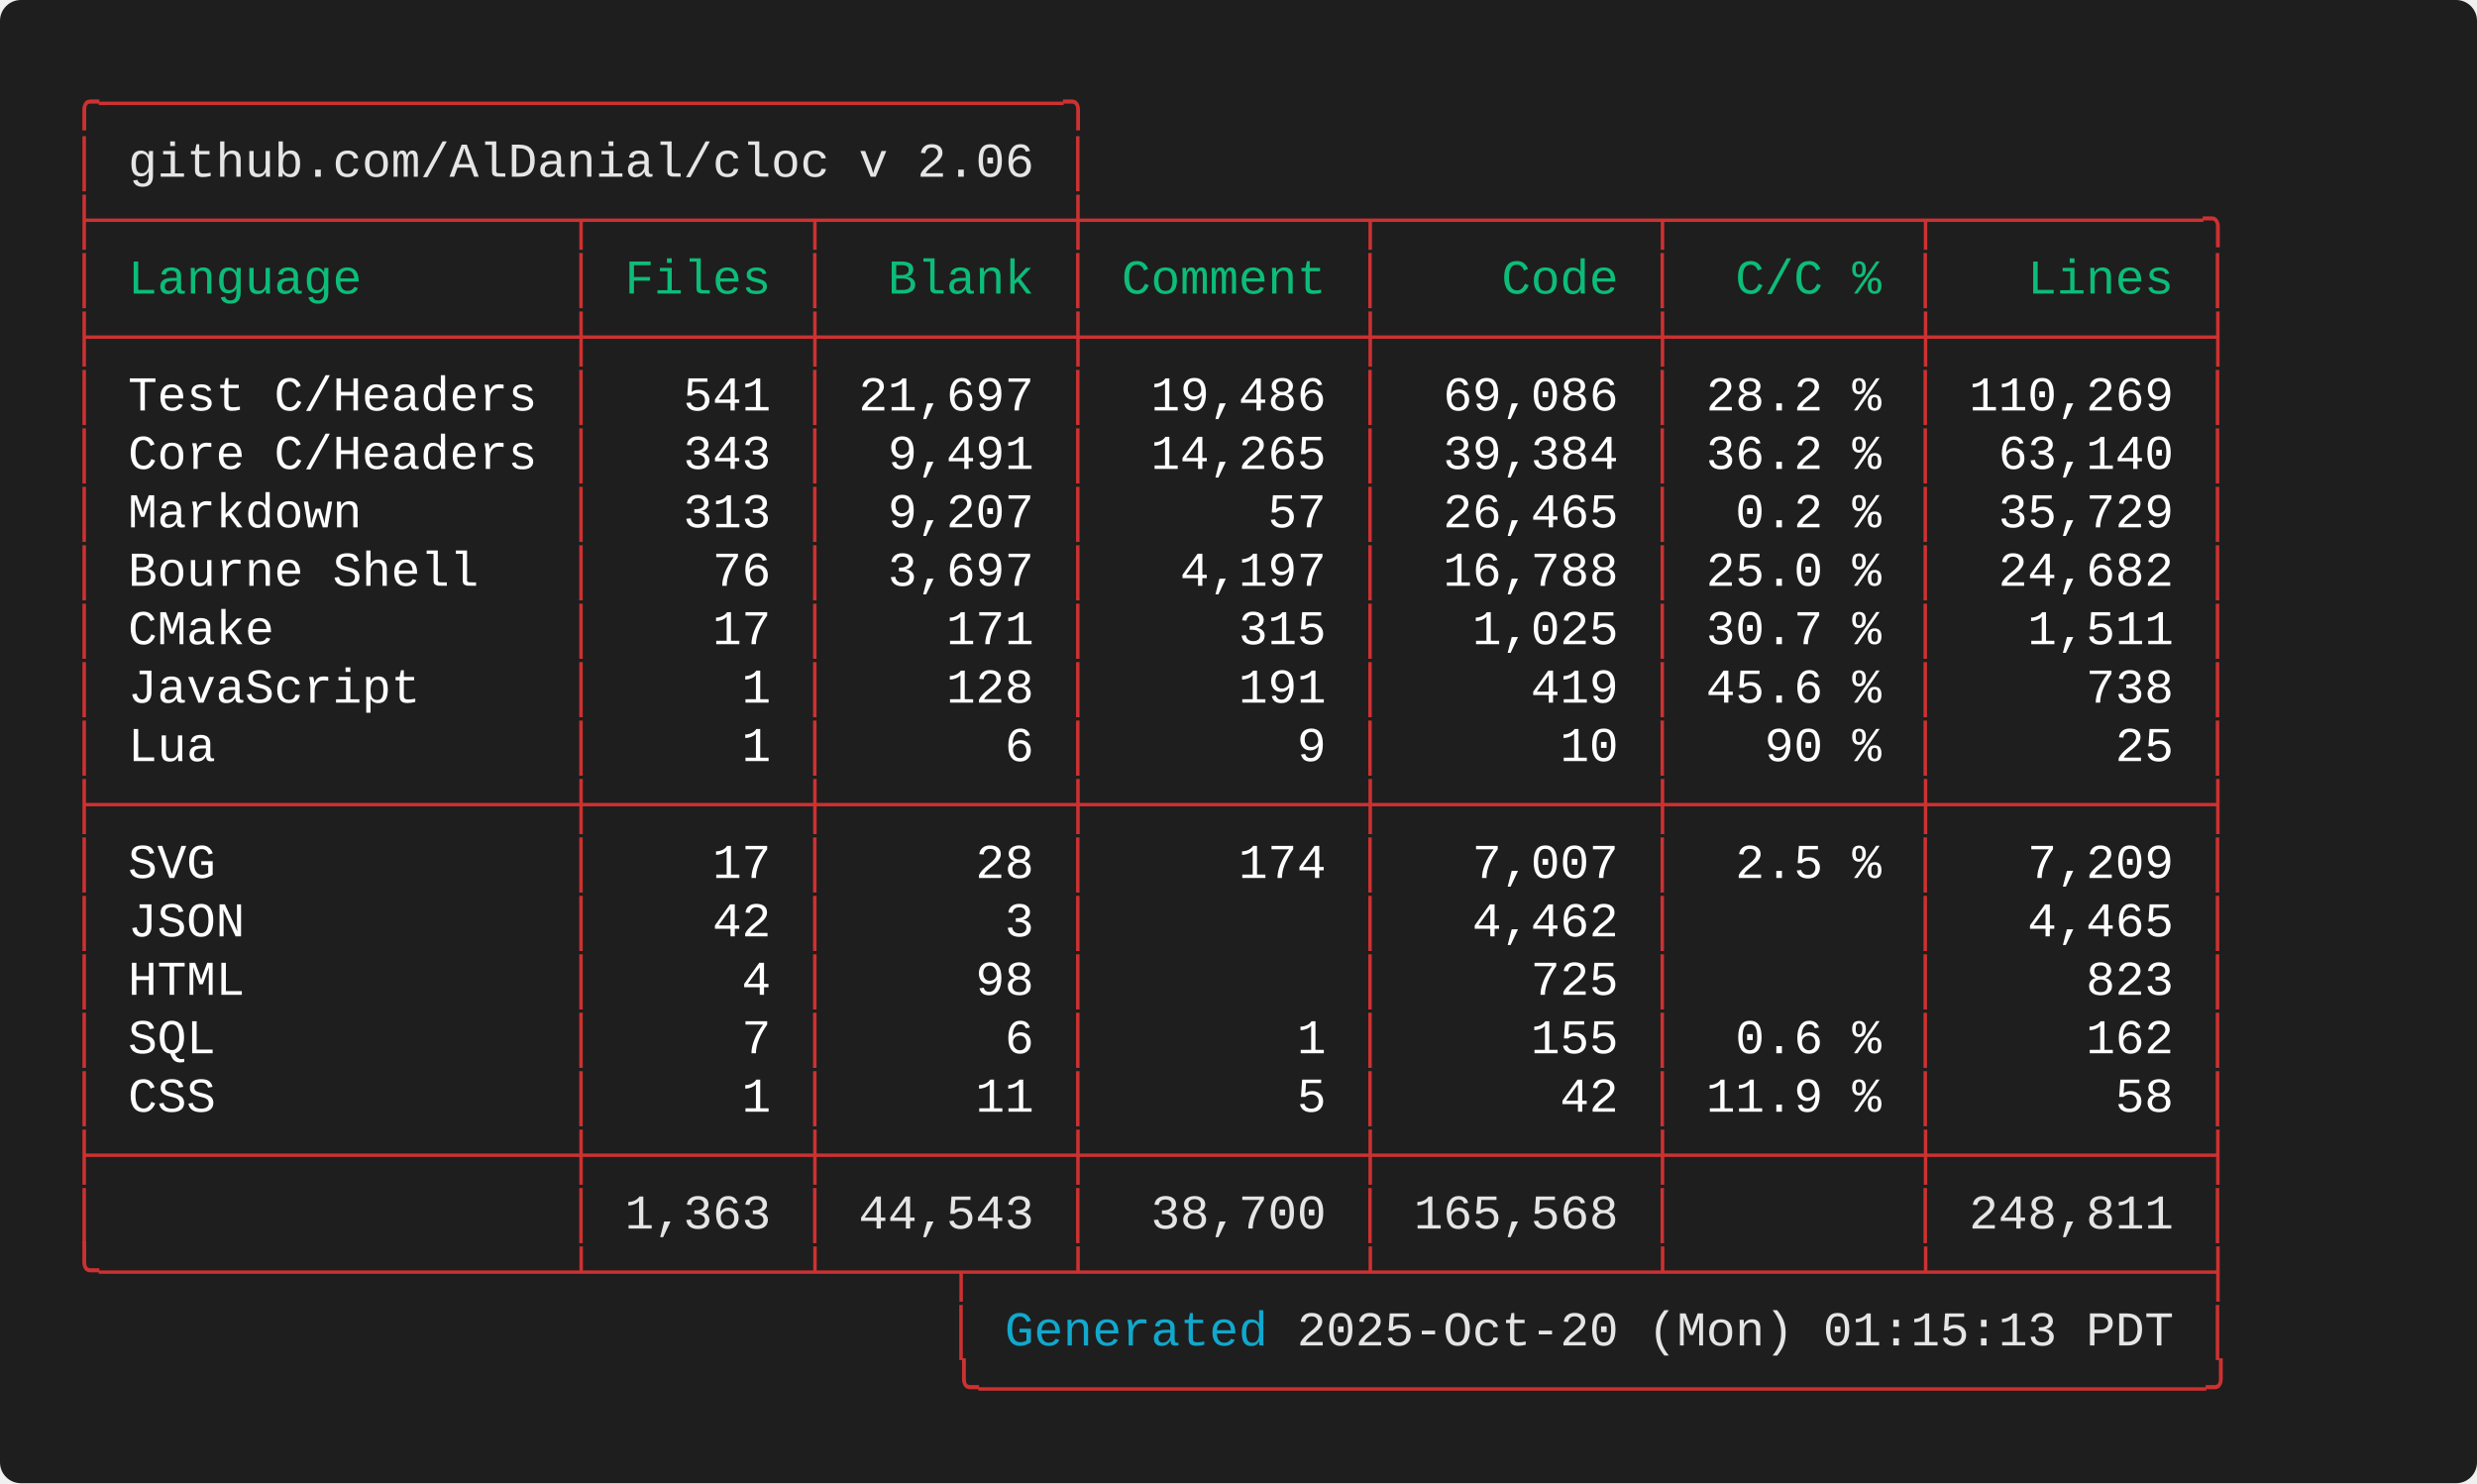
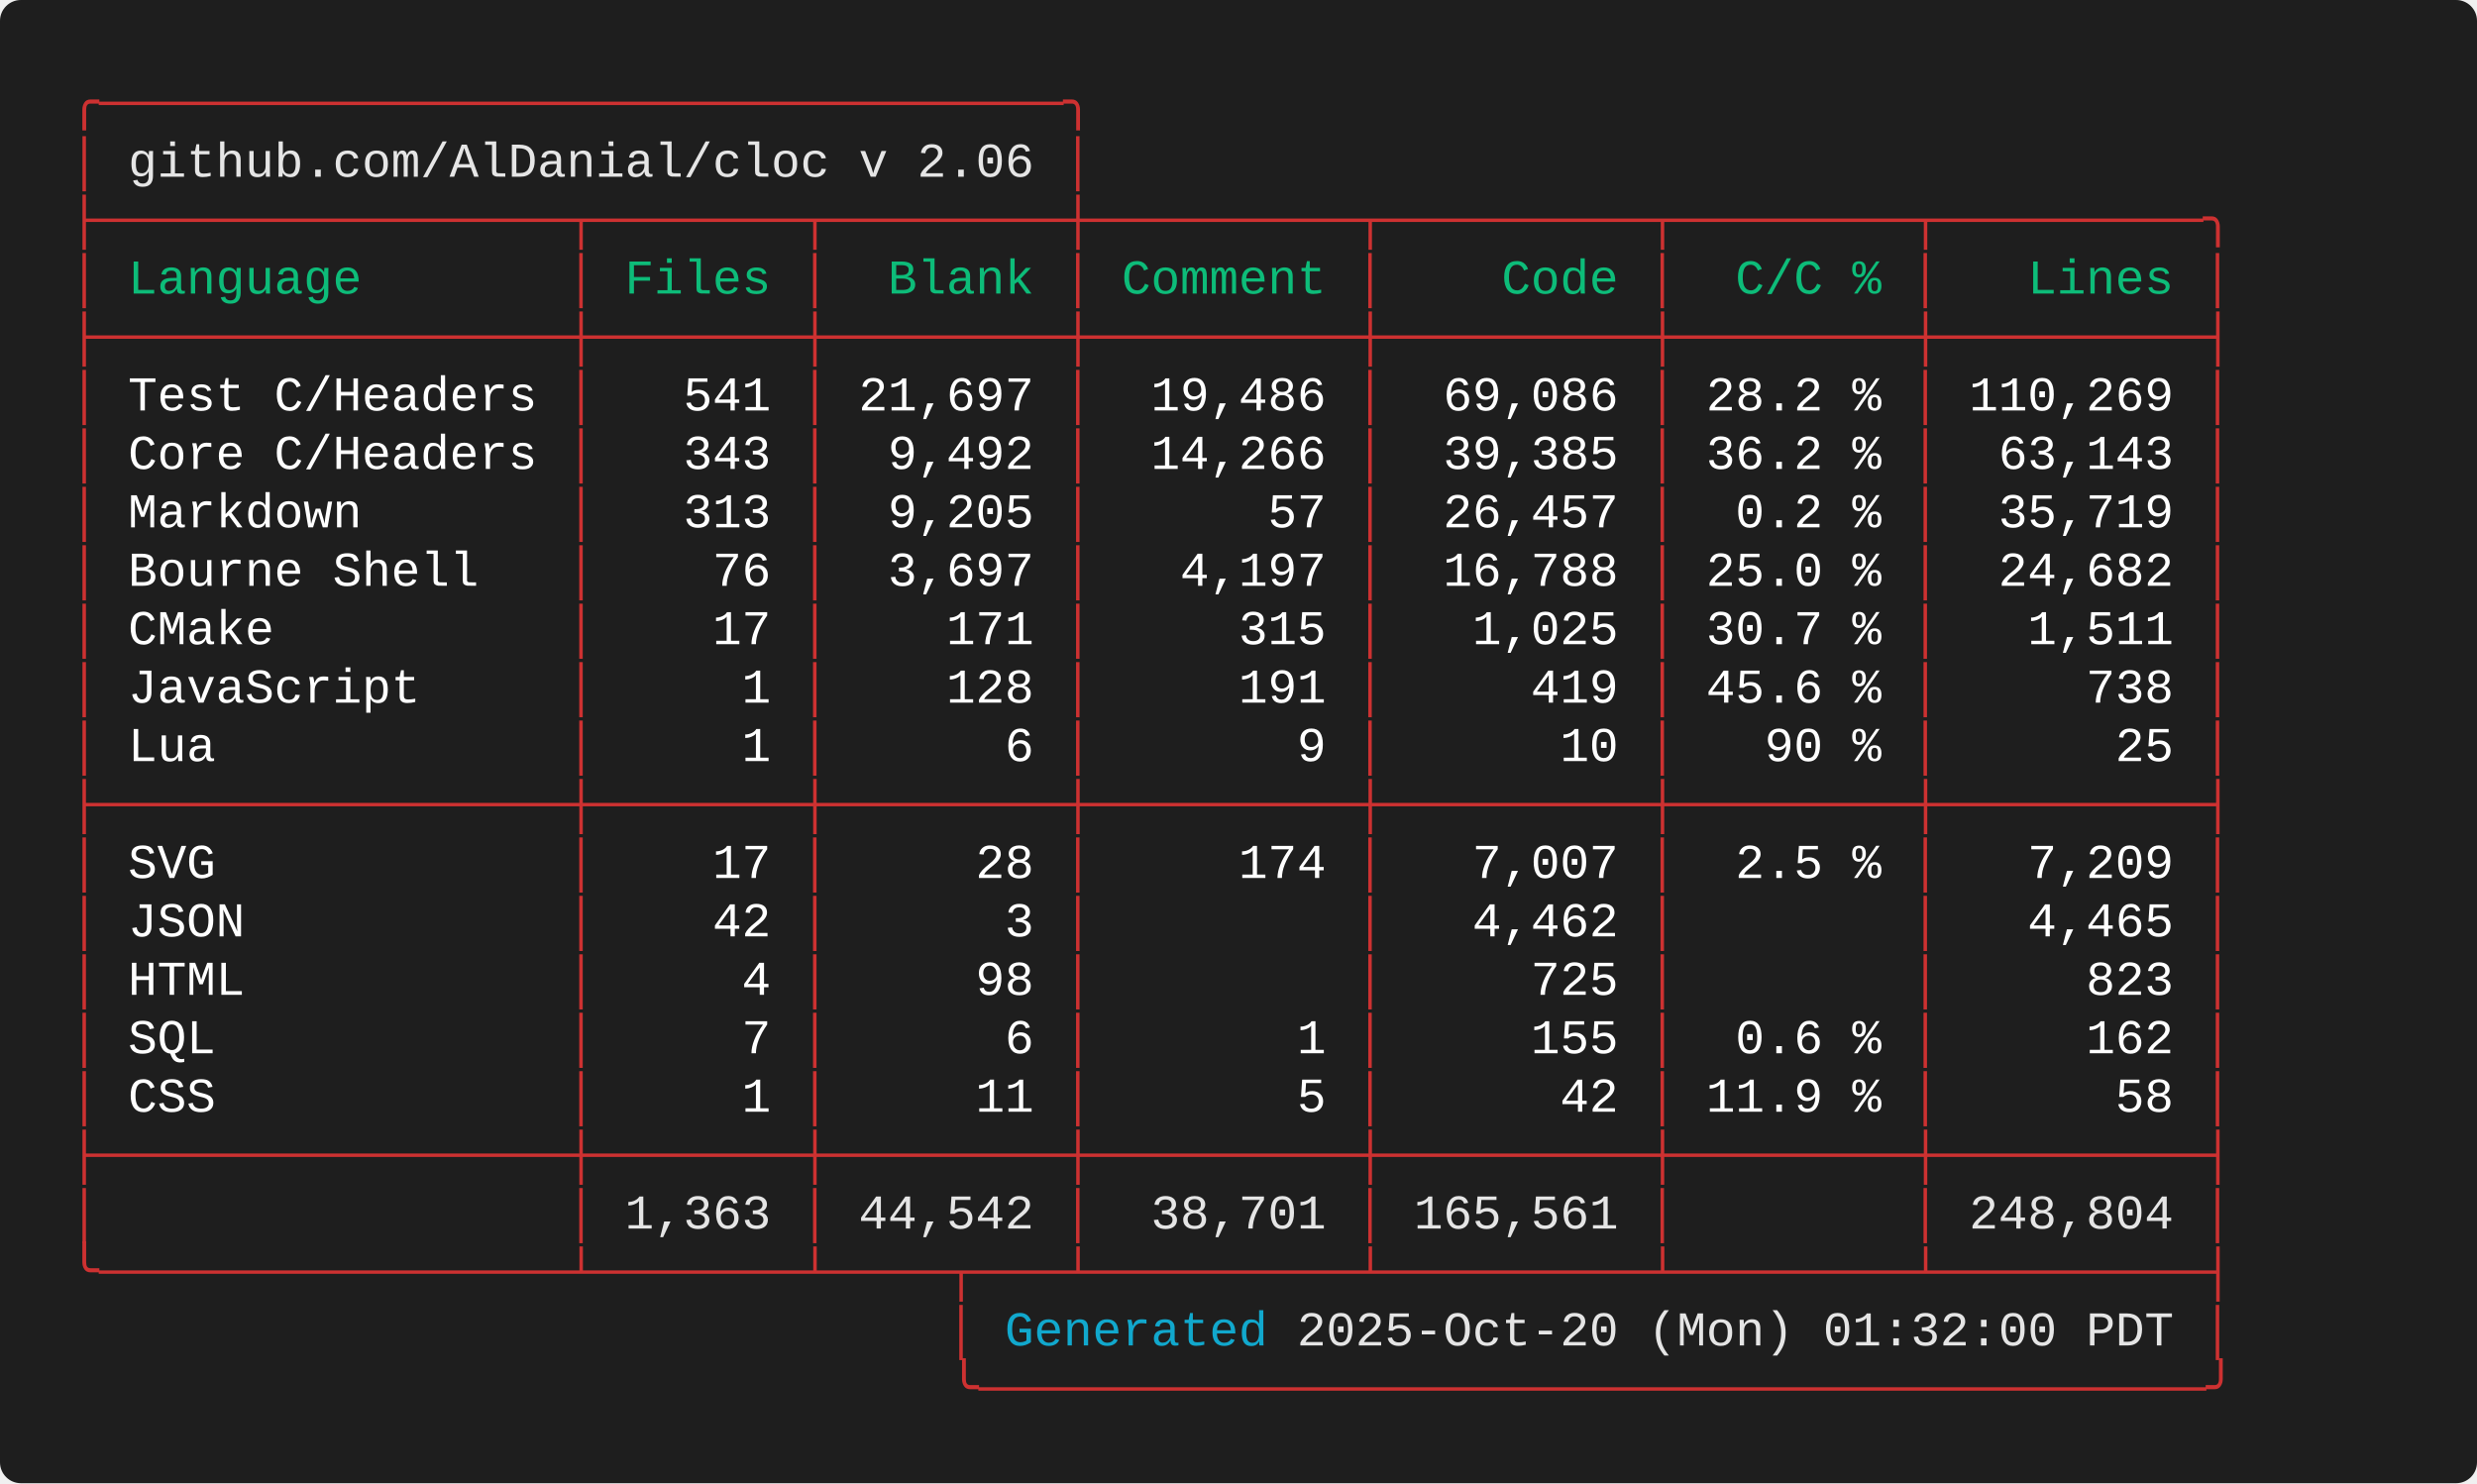
<svg xmlns="http://www.w3.org/2000/svg" width="712.00" height="426.40" viewBox="0 0 712.00 426.40">
  <defs>
    <style type="text/css">.terminal-text { font-family: 'Consolas', 'Consolas', 'Monaco', 'Courier New', monospace; }</style>
  </defs>
  <rect width="100%" height="100%" fill="#1e1e1e" rx="6" />
  <text x="20.00" y="34.00" font-size="14" class="terminal-text" xml:space="preserve" textLength="294.00" lengthAdjust="spacingAndGlyphs" fill="#cd3131">╭─────────────────────────────────╮</text>
  <text x="20.00" y="50.80" font-size="14" class="terminal-text" xml:space="preserve" textLength="16.80" lengthAdjust="spacingAndGlyphs" fill="#cd3131">│ </text>
  <text x="36.80" y="50.80" font-size="14" class="terminal-text" xml:space="preserve" textLength="260.40" lengthAdjust="spacingAndGlyphs" fill="#e5e5e5">github.com/AlDanial/cloc v 2.06</text>
  <text x="297.20" y="50.80" font-size="14" class="terminal-text" xml:space="preserve" textLength="8.40" lengthAdjust="spacingAndGlyphs" fill="#ffffff"> </text>
  <text x="305.60" y="50.80" font-size="14" class="terminal-text" xml:space="preserve" textLength="8.40" lengthAdjust="spacingAndGlyphs" fill="#cd3131">│</text>
  <text x="20.00" y="67.60" font-size="14" class="terminal-text" xml:space="preserve" textLength="621.60" lengthAdjust="spacingAndGlyphs" fill="#cd3131">├────────────────┬───────┬────────┼─────────┬─────────┬────────┬─────────╮</text>
  <text x="20.00" y="84.40" font-size="14" class="terminal-text" xml:space="preserve" textLength="8.40" lengthAdjust="spacingAndGlyphs" fill="#cd3131">│</text>
  <text x="28.40" y="84.40" font-size="14" class="terminal-text" xml:space="preserve" textLength="134.40" lengthAdjust="spacingAndGlyphs" fill="#0dbc79"> Language       </text>
  <text x="162.80" y="84.40" font-size="14" class="terminal-text" xml:space="preserve" textLength="8.40" lengthAdjust="spacingAndGlyphs" fill="#cd3131">│</text>
  <text x="171.20" y="84.40" font-size="14" class="terminal-text" xml:space="preserve" textLength="58.80" lengthAdjust="spacingAndGlyphs" fill="#0dbc79"> Files </text>
  <text x="230.00" y="84.40" font-size="14" class="terminal-text" xml:space="preserve" textLength="8.40" lengthAdjust="spacingAndGlyphs" fill="#cd3131">│</text>
  <text x="238.40" y="84.40" font-size="14" class="terminal-text" xml:space="preserve" textLength="67.20" lengthAdjust="spacingAndGlyphs" fill="#0dbc79">  Blank </text>
  <text x="305.60" y="84.40" font-size="14" class="terminal-text" xml:space="preserve" textLength="8.40" lengthAdjust="spacingAndGlyphs" fill="#cd3131">│</text>
  <text x="314.00" y="84.40" font-size="14" class="terminal-text" xml:space="preserve" textLength="75.60" lengthAdjust="spacingAndGlyphs" fill="#0dbc79"> Comment </text>
  <text x="389.60" y="84.40" font-size="14" class="terminal-text" xml:space="preserve" textLength="8.40" lengthAdjust="spacingAndGlyphs" fill="#cd3131">│</text>
  <text x="398.00" y="84.40" font-size="14" class="terminal-text" xml:space="preserve" textLength="75.60" lengthAdjust="spacingAndGlyphs" fill="#0dbc79">    Code </text>
  <text x="473.60" y="84.40" font-size="14" class="terminal-text" xml:space="preserve" textLength="8.40" lengthAdjust="spacingAndGlyphs" fill="#cd3131">│</text>
  <text x="482.00" y="84.40" font-size="14" class="terminal-text" xml:space="preserve" textLength="67.20" lengthAdjust="spacingAndGlyphs" fill="#0dbc79">  C/C % </text>
  <text x="549.20" y="84.40" font-size="14" class="terminal-text" xml:space="preserve" textLength="8.40" lengthAdjust="spacingAndGlyphs" fill="#cd3131">│</text>
  <text x="557.60" y="84.40" font-size="14" class="terminal-text" xml:space="preserve" textLength="75.60" lengthAdjust="spacingAndGlyphs" fill="#0dbc79">   Lines </text>
  <text x="633.20" y="84.40" font-size="14" class="terminal-text" xml:space="preserve" textLength="8.40" lengthAdjust="spacingAndGlyphs" fill="#cd3131">│</text>
  <text x="20.00" y="101.20" font-size="14" class="terminal-text" xml:space="preserve" textLength="621.60" lengthAdjust="spacingAndGlyphs" fill="#cd3131">├────────────────┼───────┼────────┼─────────┼─────────┼────────┼─────────┤</text>
  <text x="20.00" y="118.00" font-size="14" class="terminal-text" xml:space="preserve" textLength="8.40" lengthAdjust="spacingAndGlyphs" fill="#cd3131">│</text>
  <text x="28.40" y="118.00" font-size="14" class="terminal-text" xml:space="preserve" textLength="134.40" lengthAdjust="spacingAndGlyphs" fill="#ffffff"> Test C/Headers </text>
  <text x="162.80" y="118.00" font-size="14" class="terminal-text" xml:space="preserve" textLength="8.40" lengthAdjust="spacingAndGlyphs" fill="#cd3131">│</text>
  <text x="171.20" y="118.00" font-size="14" class="terminal-text" xml:space="preserve" textLength="58.80" lengthAdjust="spacingAndGlyphs" fill="#ffffff">   541 </text>
  <text x="230.00" y="118.00" font-size="14" class="terminal-text" xml:space="preserve" textLength="8.40" lengthAdjust="spacingAndGlyphs" fill="#cd3131">│</text>
  <text x="238.40" y="118.00" font-size="14" class="terminal-text" xml:space="preserve" textLength="67.20" lengthAdjust="spacingAndGlyphs" fill="#ffffff"> 21,697 </text>
  <text x="305.60" y="118.00" font-size="14" class="terminal-text" xml:space="preserve" textLength="8.40" lengthAdjust="spacingAndGlyphs" fill="#cd3131">│</text>
  <text x="314.00" y="118.00" font-size="14" class="terminal-text" xml:space="preserve" textLength="75.60" lengthAdjust="spacingAndGlyphs" fill="#ffffff">  19,486 </text>
  <text x="389.60" y="118.00" font-size="14" class="terminal-text" xml:space="preserve" textLength="8.40" lengthAdjust="spacingAndGlyphs" fill="#cd3131">│</text>
  <text x="398.00" y="118.00" font-size="14" class="terminal-text" xml:space="preserve" textLength="75.60" lengthAdjust="spacingAndGlyphs" fill="#ffffff">  69,086 </text>
  <text x="473.60" y="118.00" font-size="14" class="terminal-text" xml:space="preserve" textLength="8.40" lengthAdjust="spacingAndGlyphs" fill="#cd3131">│</text>
  <text x="482.00" y="118.00" font-size="14" class="terminal-text" xml:space="preserve" textLength="67.20" lengthAdjust="spacingAndGlyphs" fill="#ffffff"> 28.2 % </text>
  <text x="549.20" y="118.00" font-size="14" class="terminal-text" xml:space="preserve" textLength="8.40" lengthAdjust="spacingAndGlyphs" fill="#cd3131">│</text>
  <text x="557.60" y="118.00" font-size="14" class="terminal-text" xml:space="preserve" textLength="75.60" lengthAdjust="spacingAndGlyphs" fill="#ffffff"> 110,269 </text>
  <text x="633.20" y="118.00" font-size="14" class="terminal-text" xml:space="preserve" textLength="8.40" lengthAdjust="spacingAndGlyphs" fill="#cd3131">│</text>
  <text x="20.00" y="134.80" font-size="14" class="terminal-text" xml:space="preserve" textLength="8.40" lengthAdjust="spacingAndGlyphs" fill="#cd3131">│</text>
  <text x="28.40" y="134.80" font-size="14" class="terminal-text" xml:space="preserve" textLength="134.40" lengthAdjust="spacingAndGlyphs" fill="#ffffff"> Core C/Headers </text>
  <text x="162.80" y="134.80" font-size="14" class="terminal-text" xml:space="preserve" textLength="8.40" lengthAdjust="spacingAndGlyphs" fill="#cd3131">│</text>
  <text x="171.20" y="134.80" font-size="14" class="terminal-text" xml:space="preserve" textLength="58.80" lengthAdjust="spacingAndGlyphs" fill="#ffffff">   343 </text>
  <text x="230.00" y="134.80" font-size="14" class="terminal-text" xml:space="preserve" textLength="8.40" lengthAdjust="spacingAndGlyphs" fill="#cd3131">│</text>
-   <text x="238.40" y="134.80" font-size="14" class="terminal-text" xml:space="preserve" textLength="67.20" lengthAdjust="spacingAndGlyphs" fill="#ffffff">  9,491 </text>
+   <text x="238.40" y="134.80" font-size="14" class="terminal-text" xml:space="preserve" textLength="67.20" lengthAdjust="spacingAndGlyphs" fill="#ffffff">  9,492 </text>
  <text x="305.60" y="134.80" font-size="14" class="terminal-text" xml:space="preserve" textLength="8.40" lengthAdjust="spacingAndGlyphs" fill="#cd3131">│</text>
-   <text x="314.00" y="134.80" font-size="14" class="terminal-text" xml:space="preserve" textLength="75.60" lengthAdjust="spacingAndGlyphs" fill="#ffffff">  14,265 </text>
+   <text x="314.00" y="134.80" font-size="14" class="terminal-text" xml:space="preserve" textLength="75.60" lengthAdjust="spacingAndGlyphs" fill="#ffffff">  14,266 </text>
  <text x="389.60" y="134.80" font-size="14" class="terminal-text" xml:space="preserve" textLength="8.40" lengthAdjust="spacingAndGlyphs" fill="#cd3131">│</text>
-   <text x="398.00" y="134.80" font-size="14" class="terminal-text" xml:space="preserve" textLength="75.60" lengthAdjust="spacingAndGlyphs" fill="#ffffff">  39,384 </text>
+   <text x="398.00" y="134.80" font-size="14" class="terminal-text" xml:space="preserve" textLength="75.60" lengthAdjust="spacingAndGlyphs" fill="#ffffff">  39,385 </text>
  <text x="473.60" y="134.80" font-size="14" class="terminal-text" xml:space="preserve" textLength="8.40" lengthAdjust="spacingAndGlyphs" fill="#cd3131">│</text>
  <text x="482.00" y="134.80" font-size="14" class="terminal-text" xml:space="preserve" textLength="67.20" lengthAdjust="spacingAndGlyphs" fill="#ffffff"> 36.2 % </text>
  <text x="549.20" y="134.80" font-size="14" class="terminal-text" xml:space="preserve" textLength="8.40" lengthAdjust="spacingAndGlyphs" fill="#cd3131">│</text>
-   <text x="557.60" y="134.80" font-size="14" class="terminal-text" xml:space="preserve" textLength="75.60" lengthAdjust="spacingAndGlyphs" fill="#ffffff">  63,140 </text>
+   <text x="557.60" y="134.80" font-size="14" class="terminal-text" xml:space="preserve" textLength="75.60" lengthAdjust="spacingAndGlyphs" fill="#ffffff">  63,143 </text>
  <text x="633.20" y="134.80" font-size="14" class="terminal-text" xml:space="preserve" textLength="8.40" lengthAdjust="spacingAndGlyphs" fill="#cd3131">│</text>
  <text x="20.00" y="151.60" font-size="14" class="terminal-text" xml:space="preserve" textLength="8.40" lengthAdjust="spacingAndGlyphs" fill="#cd3131">│</text>
  <text x="28.40" y="151.60" font-size="14" class="terminal-text" xml:space="preserve" textLength="134.40" lengthAdjust="spacingAndGlyphs" fill="#ffffff"> Markdown       </text>
  <text x="162.80" y="151.60" font-size="14" class="terminal-text" xml:space="preserve" textLength="8.40" lengthAdjust="spacingAndGlyphs" fill="#cd3131">│</text>
  <text x="171.20" y="151.60" font-size="14" class="terminal-text" xml:space="preserve" textLength="58.80" lengthAdjust="spacingAndGlyphs" fill="#ffffff">   313 </text>
  <text x="230.00" y="151.60" font-size="14" class="terminal-text" xml:space="preserve" textLength="8.40" lengthAdjust="spacingAndGlyphs" fill="#cd3131">│</text>
-   <text x="238.40" y="151.60" font-size="14" class="terminal-text" xml:space="preserve" textLength="67.20" lengthAdjust="spacingAndGlyphs" fill="#ffffff">  9,207 </text>
+   <text x="238.40" y="151.60" font-size="14" class="terminal-text" xml:space="preserve" textLength="67.20" lengthAdjust="spacingAndGlyphs" fill="#ffffff">  9,205 </text>
  <text x="305.60" y="151.60" font-size="14" class="terminal-text" xml:space="preserve" textLength="8.40" lengthAdjust="spacingAndGlyphs" fill="#cd3131">│</text>
  <text x="314.00" y="151.60" font-size="14" class="terminal-text" xml:space="preserve" textLength="75.60" lengthAdjust="spacingAndGlyphs" fill="#ffffff">      57 </text>
  <text x="389.60" y="151.60" font-size="14" class="terminal-text" xml:space="preserve" textLength="8.40" lengthAdjust="spacingAndGlyphs" fill="#cd3131">│</text>
-   <text x="398.00" y="151.60" font-size="14" class="terminal-text" xml:space="preserve" textLength="75.60" lengthAdjust="spacingAndGlyphs" fill="#ffffff">  26,465 </text>
+   <text x="398.00" y="151.60" font-size="14" class="terminal-text" xml:space="preserve" textLength="75.60" lengthAdjust="spacingAndGlyphs" fill="#ffffff">  26,457 </text>
  <text x="473.60" y="151.60" font-size="14" class="terminal-text" xml:space="preserve" textLength="8.40" lengthAdjust="spacingAndGlyphs" fill="#cd3131">│</text>
  <text x="482.00" y="151.60" font-size="14" class="terminal-text" xml:space="preserve" textLength="67.20" lengthAdjust="spacingAndGlyphs" fill="#ffffff">  0.2 % </text>
  <text x="549.20" y="151.60" font-size="14" class="terminal-text" xml:space="preserve" textLength="8.40" lengthAdjust="spacingAndGlyphs" fill="#cd3131">│</text>
-   <text x="557.60" y="151.60" font-size="14" class="terminal-text" xml:space="preserve" textLength="75.60" lengthAdjust="spacingAndGlyphs" fill="#ffffff">  35,729 </text>
+   <text x="557.60" y="151.60" font-size="14" class="terminal-text" xml:space="preserve" textLength="75.60" lengthAdjust="spacingAndGlyphs" fill="#ffffff">  35,719 </text>
  <text x="633.20" y="151.60" font-size="14" class="terminal-text" xml:space="preserve" textLength="8.40" lengthAdjust="spacingAndGlyphs" fill="#cd3131">│</text>
  <text x="20.00" y="168.40" font-size="14" class="terminal-text" xml:space="preserve" textLength="8.40" lengthAdjust="spacingAndGlyphs" fill="#cd3131">│</text>
  <text x="28.40" y="168.40" font-size="14" class="terminal-text" xml:space="preserve" textLength="134.40" lengthAdjust="spacingAndGlyphs" fill="#ffffff"> Bourne Shell   </text>
  <text x="162.80" y="168.40" font-size="14" class="terminal-text" xml:space="preserve" textLength="8.40" lengthAdjust="spacingAndGlyphs" fill="#cd3131">│</text>
  <text x="171.20" y="168.40" font-size="14" class="terminal-text" xml:space="preserve" textLength="58.80" lengthAdjust="spacingAndGlyphs" fill="#ffffff">    76 </text>
  <text x="230.00" y="168.40" font-size="14" class="terminal-text" xml:space="preserve" textLength="8.40" lengthAdjust="spacingAndGlyphs" fill="#cd3131">│</text>
  <text x="238.40" y="168.40" font-size="14" class="terminal-text" xml:space="preserve" textLength="67.20" lengthAdjust="spacingAndGlyphs" fill="#ffffff">  3,697 </text>
  <text x="305.60" y="168.40" font-size="14" class="terminal-text" xml:space="preserve" textLength="8.40" lengthAdjust="spacingAndGlyphs" fill="#cd3131">│</text>
  <text x="314.00" y="168.40" font-size="14" class="terminal-text" xml:space="preserve" textLength="75.60" lengthAdjust="spacingAndGlyphs" fill="#ffffff">   4,197 </text>
  <text x="389.60" y="168.40" font-size="14" class="terminal-text" xml:space="preserve" textLength="8.40" lengthAdjust="spacingAndGlyphs" fill="#cd3131">│</text>
  <text x="398.00" y="168.40" font-size="14" class="terminal-text" xml:space="preserve" textLength="75.60" lengthAdjust="spacingAndGlyphs" fill="#ffffff">  16,788 </text>
  <text x="473.60" y="168.40" font-size="14" class="terminal-text" xml:space="preserve" textLength="8.40" lengthAdjust="spacingAndGlyphs" fill="#cd3131">│</text>
  <text x="482.00" y="168.40" font-size="14" class="terminal-text" xml:space="preserve" textLength="67.20" lengthAdjust="spacingAndGlyphs" fill="#ffffff"> 25.0 % </text>
  <text x="549.20" y="168.40" font-size="14" class="terminal-text" xml:space="preserve" textLength="8.40" lengthAdjust="spacingAndGlyphs" fill="#cd3131">│</text>
  <text x="557.60" y="168.40" font-size="14" class="terminal-text" xml:space="preserve" textLength="75.60" lengthAdjust="spacingAndGlyphs" fill="#ffffff">  24,682 </text>
  <text x="633.20" y="168.40" font-size="14" class="terminal-text" xml:space="preserve" textLength="8.40" lengthAdjust="spacingAndGlyphs" fill="#cd3131">│</text>
  <text x="20.00" y="185.20" font-size="14" class="terminal-text" xml:space="preserve" textLength="8.40" lengthAdjust="spacingAndGlyphs" fill="#cd3131">│</text>
  <text x="28.40" y="185.20" font-size="14" class="terminal-text" xml:space="preserve" textLength="134.40" lengthAdjust="spacingAndGlyphs" fill="#ffffff"> CMake          </text>
  <text x="162.80" y="185.20" font-size="14" class="terminal-text" xml:space="preserve" textLength="8.40" lengthAdjust="spacingAndGlyphs" fill="#cd3131">│</text>
  <text x="171.20" y="185.20" font-size="14" class="terminal-text" xml:space="preserve" textLength="58.80" lengthAdjust="spacingAndGlyphs" fill="#ffffff">    17 </text>
  <text x="230.00" y="185.20" font-size="14" class="terminal-text" xml:space="preserve" textLength="8.40" lengthAdjust="spacingAndGlyphs" fill="#cd3131">│</text>
  <text x="238.40" y="185.20" font-size="14" class="terminal-text" xml:space="preserve" textLength="67.20" lengthAdjust="spacingAndGlyphs" fill="#ffffff">    171 </text>
  <text x="305.60" y="185.20" font-size="14" class="terminal-text" xml:space="preserve" textLength="8.40" lengthAdjust="spacingAndGlyphs" fill="#cd3131">│</text>
  <text x="314.00" y="185.20" font-size="14" class="terminal-text" xml:space="preserve" textLength="75.60" lengthAdjust="spacingAndGlyphs" fill="#ffffff">     315 </text>
  <text x="389.60" y="185.20" font-size="14" class="terminal-text" xml:space="preserve" textLength="8.40" lengthAdjust="spacingAndGlyphs" fill="#cd3131">│</text>
  <text x="398.00" y="185.20" font-size="14" class="terminal-text" xml:space="preserve" textLength="75.60" lengthAdjust="spacingAndGlyphs" fill="#ffffff">   1,025 </text>
  <text x="473.60" y="185.20" font-size="14" class="terminal-text" xml:space="preserve" textLength="8.40" lengthAdjust="spacingAndGlyphs" fill="#cd3131">│</text>
  <text x="482.00" y="185.20" font-size="14" class="terminal-text" xml:space="preserve" textLength="67.20" lengthAdjust="spacingAndGlyphs" fill="#ffffff"> 30.7 % </text>
  <text x="549.20" y="185.20" font-size="14" class="terminal-text" xml:space="preserve" textLength="8.40" lengthAdjust="spacingAndGlyphs" fill="#cd3131">│</text>
  <text x="557.60" y="185.20" font-size="14" class="terminal-text" xml:space="preserve" textLength="75.60" lengthAdjust="spacingAndGlyphs" fill="#ffffff">   1,511 </text>
  <text x="633.20" y="185.20" font-size="14" class="terminal-text" xml:space="preserve" textLength="8.40" lengthAdjust="spacingAndGlyphs" fill="#cd3131">│</text>
  <text x="20.00" y="202.00" font-size="14" class="terminal-text" xml:space="preserve" textLength="8.40" lengthAdjust="spacingAndGlyphs" fill="#cd3131">│</text>
  <text x="28.40" y="202.00" font-size="14" class="terminal-text" xml:space="preserve" textLength="134.40" lengthAdjust="spacingAndGlyphs" fill="#ffffff"> JavaScript     </text>
  <text x="162.80" y="202.00" font-size="14" class="terminal-text" xml:space="preserve" textLength="8.40" lengthAdjust="spacingAndGlyphs" fill="#cd3131">│</text>
  <text x="171.20" y="202.00" font-size="14" class="terminal-text" xml:space="preserve" textLength="58.80" lengthAdjust="spacingAndGlyphs" fill="#ffffff">     1 </text>
  <text x="230.00" y="202.00" font-size="14" class="terminal-text" xml:space="preserve" textLength="8.40" lengthAdjust="spacingAndGlyphs" fill="#cd3131">│</text>
  <text x="238.40" y="202.00" font-size="14" class="terminal-text" xml:space="preserve" textLength="67.20" lengthAdjust="spacingAndGlyphs" fill="#ffffff">    128 </text>
  <text x="305.60" y="202.00" font-size="14" class="terminal-text" xml:space="preserve" textLength="8.40" lengthAdjust="spacingAndGlyphs" fill="#cd3131">│</text>
  <text x="314.00" y="202.00" font-size="14" class="terminal-text" xml:space="preserve" textLength="75.60" lengthAdjust="spacingAndGlyphs" fill="#ffffff">     191 </text>
  <text x="389.60" y="202.00" font-size="14" class="terminal-text" xml:space="preserve" textLength="8.40" lengthAdjust="spacingAndGlyphs" fill="#cd3131">│</text>
  <text x="398.00" y="202.00" font-size="14" class="terminal-text" xml:space="preserve" textLength="75.60" lengthAdjust="spacingAndGlyphs" fill="#ffffff">     419 </text>
  <text x="473.60" y="202.00" font-size="14" class="terminal-text" xml:space="preserve" textLength="8.40" lengthAdjust="spacingAndGlyphs" fill="#cd3131">│</text>
  <text x="482.00" y="202.00" font-size="14" class="terminal-text" xml:space="preserve" textLength="67.20" lengthAdjust="spacingAndGlyphs" fill="#ffffff"> 45.6 % </text>
  <text x="549.20" y="202.00" font-size="14" class="terminal-text" xml:space="preserve" textLength="8.40" lengthAdjust="spacingAndGlyphs" fill="#cd3131">│</text>
  <text x="557.60" y="202.00" font-size="14" class="terminal-text" xml:space="preserve" textLength="75.60" lengthAdjust="spacingAndGlyphs" fill="#ffffff">     738 </text>
  <text x="633.20" y="202.00" font-size="14" class="terminal-text" xml:space="preserve" textLength="8.40" lengthAdjust="spacingAndGlyphs" fill="#cd3131">│</text>
  <text x="20.00" y="218.80" font-size="14" class="terminal-text" xml:space="preserve" textLength="8.40" lengthAdjust="spacingAndGlyphs" fill="#cd3131">│</text>
  <text x="28.40" y="218.80" font-size="14" class="terminal-text" xml:space="preserve" textLength="134.40" lengthAdjust="spacingAndGlyphs" fill="#ffffff"> Lua            </text>
  <text x="162.80" y="218.80" font-size="14" class="terminal-text" xml:space="preserve" textLength="8.40" lengthAdjust="spacingAndGlyphs" fill="#cd3131">│</text>
  <text x="171.20" y="218.80" font-size="14" class="terminal-text" xml:space="preserve" textLength="58.80" lengthAdjust="spacingAndGlyphs" fill="#ffffff">     1 </text>
  <text x="230.00" y="218.80" font-size="14" class="terminal-text" xml:space="preserve" textLength="8.40" lengthAdjust="spacingAndGlyphs" fill="#cd3131">│</text>
  <text x="238.40" y="218.80" font-size="14" class="terminal-text" xml:space="preserve" textLength="67.20" lengthAdjust="spacingAndGlyphs" fill="#ffffff">      6 </text>
  <text x="305.60" y="218.80" font-size="14" class="terminal-text" xml:space="preserve" textLength="8.40" lengthAdjust="spacingAndGlyphs" fill="#cd3131">│</text>
  <text x="314.00" y="218.80" font-size="14" class="terminal-text" xml:space="preserve" textLength="75.60" lengthAdjust="spacingAndGlyphs" fill="#ffffff">       9 </text>
  <text x="389.60" y="218.80" font-size="14" class="terminal-text" xml:space="preserve" textLength="8.40" lengthAdjust="spacingAndGlyphs" fill="#cd3131">│</text>
  <text x="398.00" y="218.80" font-size="14" class="terminal-text" xml:space="preserve" textLength="75.60" lengthAdjust="spacingAndGlyphs" fill="#ffffff">      10 </text>
  <text x="473.60" y="218.80" font-size="14" class="terminal-text" xml:space="preserve" textLength="8.40" lengthAdjust="spacingAndGlyphs" fill="#cd3131">│</text>
  <text x="482.00" y="218.80" font-size="14" class="terminal-text" xml:space="preserve" textLength="67.20" lengthAdjust="spacingAndGlyphs" fill="#ffffff">   90 % </text>
  <text x="549.20" y="218.80" font-size="14" class="terminal-text" xml:space="preserve" textLength="8.40" lengthAdjust="spacingAndGlyphs" fill="#cd3131">│</text>
  <text x="557.60" y="218.80" font-size="14" class="terminal-text" xml:space="preserve" textLength="75.60" lengthAdjust="spacingAndGlyphs" fill="#ffffff">      25 </text>
  <text x="633.20" y="218.80" font-size="14" class="terminal-text" xml:space="preserve" textLength="8.40" lengthAdjust="spacingAndGlyphs" fill="#cd3131">│</text>
  <text x="20.00" y="235.60" font-size="14" class="terminal-text" xml:space="preserve" textLength="621.60" lengthAdjust="spacingAndGlyphs" fill="#cd3131">├────────────────┼───────┼────────┼─────────┼─────────┼────────┼─────────┤</text>
  <text x="20.00" y="252.40" font-size="14" class="terminal-text" xml:space="preserve" textLength="8.40" lengthAdjust="spacingAndGlyphs" fill="#cd3131">│</text>
  <text x="28.40" y="252.40" font-size="14" class="terminal-text" xml:space="preserve" textLength="134.40" lengthAdjust="spacingAndGlyphs" fill="#ffffff"> SVG            </text>
  <text x="162.80" y="252.40" font-size="14" class="terminal-text" xml:space="preserve" textLength="8.40" lengthAdjust="spacingAndGlyphs" fill="#cd3131">│</text>
  <text x="171.20" y="252.40" font-size="14" class="terminal-text" xml:space="preserve" textLength="58.80" lengthAdjust="spacingAndGlyphs" fill="#ffffff">    17 </text>
  <text x="230.00" y="252.40" font-size="14" class="terminal-text" xml:space="preserve" textLength="8.40" lengthAdjust="spacingAndGlyphs" fill="#cd3131">│</text>
  <text x="238.40" y="252.40" font-size="14" class="terminal-text" xml:space="preserve" textLength="67.20" lengthAdjust="spacingAndGlyphs" fill="#ffffff">     28 </text>
  <text x="305.60" y="252.40" font-size="14" class="terminal-text" xml:space="preserve" textLength="8.40" lengthAdjust="spacingAndGlyphs" fill="#cd3131">│</text>
  <text x="314.00" y="252.40" font-size="14" class="terminal-text" xml:space="preserve" textLength="75.60" lengthAdjust="spacingAndGlyphs" fill="#ffffff">     174 </text>
  <text x="389.60" y="252.40" font-size="14" class="terminal-text" xml:space="preserve" textLength="8.40" lengthAdjust="spacingAndGlyphs" fill="#cd3131">│</text>
  <text x="398.00" y="252.40" font-size="14" class="terminal-text" xml:space="preserve" textLength="75.60" lengthAdjust="spacingAndGlyphs" fill="#ffffff">   7,007 </text>
  <text x="473.60" y="252.40" font-size="14" class="terminal-text" xml:space="preserve" textLength="8.40" lengthAdjust="spacingAndGlyphs" fill="#cd3131">│</text>
  <text x="482.00" y="252.40" font-size="14" class="terminal-text" xml:space="preserve" textLength="67.20" lengthAdjust="spacingAndGlyphs" fill="#ffffff">  2.5 % </text>
  <text x="549.20" y="252.40" font-size="14" class="terminal-text" xml:space="preserve" textLength="8.40" lengthAdjust="spacingAndGlyphs" fill="#cd3131">│</text>
  <text x="557.60" y="252.40" font-size="14" class="terminal-text" xml:space="preserve" textLength="75.60" lengthAdjust="spacingAndGlyphs" fill="#ffffff">   7,209 </text>
  <text x="633.20" y="252.40" font-size="14" class="terminal-text" xml:space="preserve" textLength="8.40" lengthAdjust="spacingAndGlyphs" fill="#cd3131">│</text>
  <text x="20.00" y="269.20" font-size="14" class="terminal-text" xml:space="preserve" textLength="8.40" lengthAdjust="spacingAndGlyphs" fill="#cd3131">│</text>
  <text x="28.40" y="269.20" font-size="14" class="terminal-text" xml:space="preserve" textLength="134.40" lengthAdjust="spacingAndGlyphs" fill="#ffffff"> JSON           </text>
  <text x="162.80" y="269.20" font-size="14" class="terminal-text" xml:space="preserve" textLength="8.40" lengthAdjust="spacingAndGlyphs" fill="#cd3131">│</text>
  <text x="171.20" y="269.20" font-size="14" class="terminal-text" xml:space="preserve" textLength="58.80" lengthAdjust="spacingAndGlyphs" fill="#ffffff">    42 </text>
  <text x="230.00" y="269.20" font-size="14" class="terminal-text" xml:space="preserve" textLength="8.40" lengthAdjust="spacingAndGlyphs" fill="#cd3131">│</text>
  <text x="238.40" y="269.20" font-size="14" class="terminal-text" xml:space="preserve" textLength="67.20" lengthAdjust="spacingAndGlyphs" fill="#ffffff">      3 </text>
  <text x="305.60" y="269.20" font-size="14" class="terminal-text" xml:space="preserve" textLength="8.40" lengthAdjust="spacingAndGlyphs" fill="#cd3131">│</text>
  <text x="314.00" y="269.20" font-size="14" class="terminal-text" xml:space="preserve" textLength="75.60" lengthAdjust="spacingAndGlyphs" fill="#ffffff">         </text>
  <text x="389.60" y="269.20" font-size="14" class="terminal-text" xml:space="preserve" textLength="8.40" lengthAdjust="spacingAndGlyphs" fill="#cd3131">│</text>
  <text x="398.00" y="269.20" font-size="14" class="terminal-text" xml:space="preserve" textLength="75.60" lengthAdjust="spacingAndGlyphs" fill="#ffffff">   4,462 </text>
  <text x="473.60" y="269.20" font-size="14" class="terminal-text" xml:space="preserve" textLength="8.40" lengthAdjust="spacingAndGlyphs" fill="#cd3131">│</text>
  <text x="482.00" y="269.20" font-size="14" class="terminal-text" xml:space="preserve" textLength="67.20" lengthAdjust="spacingAndGlyphs" fill="#ffffff">        </text>
  <text x="549.20" y="269.20" font-size="14" class="terminal-text" xml:space="preserve" textLength="8.40" lengthAdjust="spacingAndGlyphs" fill="#cd3131">│</text>
  <text x="557.60" y="269.20" font-size="14" class="terminal-text" xml:space="preserve" textLength="75.60" lengthAdjust="spacingAndGlyphs" fill="#ffffff">   4,465 </text>
  <text x="633.20" y="269.20" font-size="14" class="terminal-text" xml:space="preserve" textLength="8.40" lengthAdjust="spacingAndGlyphs" fill="#cd3131">│</text>
  <text x="20.00" y="286.00" font-size="14" class="terminal-text" xml:space="preserve" textLength="8.40" lengthAdjust="spacingAndGlyphs" fill="#cd3131">│</text>
  <text x="28.40" y="286.00" font-size="14" class="terminal-text" xml:space="preserve" textLength="134.40" lengthAdjust="spacingAndGlyphs" fill="#ffffff"> HTML           </text>
  <text x="162.80" y="286.00" font-size="14" class="terminal-text" xml:space="preserve" textLength="8.40" lengthAdjust="spacingAndGlyphs" fill="#cd3131">│</text>
  <text x="171.20" y="286.00" font-size="14" class="terminal-text" xml:space="preserve" textLength="58.80" lengthAdjust="spacingAndGlyphs" fill="#ffffff">     4 </text>
  <text x="230.00" y="286.00" font-size="14" class="terminal-text" xml:space="preserve" textLength="8.40" lengthAdjust="spacingAndGlyphs" fill="#cd3131">│</text>
  <text x="238.40" y="286.00" font-size="14" class="terminal-text" xml:space="preserve" textLength="67.20" lengthAdjust="spacingAndGlyphs" fill="#ffffff">     98 </text>
  <text x="305.60" y="286.00" font-size="14" class="terminal-text" xml:space="preserve" textLength="8.40" lengthAdjust="spacingAndGlyphs" fill="#cd3131">│</text>
  <text x="314.00" y="286.00" font-size="14" class="terminal-text" xml:space="preserve" textLength="75.60" lengthAdjust="spacingAndGlyphs" fill="#ffffff">         </text>
  <text x="389.60" y="286.00" font-size="14" class="terminal-text" xml:space="preserve" textLength="8.40" lengthAdjust="spacingAndGlyphs" fill="#cd3131">│</text>
  <text x="398.00" y="286.00" font-size="14" class="terminal-text" xml:space="preserve" textLength="75.60" lengthAdjust="spacingAndGlyphs" fill="#ffffff">     725 </text>
  <text x="473.60" y="286.00" font-size="14" class="terminal-text" xml:space="preserve" textLength="8.40" lengthAdjust="spacingAndGlyphs" fill="#cd3131">│</text>
  <text x="482.00" y="286.00" font-size="14" class="terminal-text" xml:space="preserve" textLength="67.20" lengthAdjust="spacingAndGlyphs" fill="#ffffff">        </text>
  <text x="549.20" y="286.00" font-size="14" class="terminal-text" xml:space="preserve" textLength="8.40" lengthAdjust="spacingAndGlyphs" fill="#cd3131">│</text>
  <text x="557.60" y="286.00" font-size="14" class="terminal-text" xml:space="preserve" textLength="75.60" lengthAdjust="spacingAndGlyphs" fill="#ffffff">     823 </text>
  <text x="633.20" y="286.00" font-size="14" class="terminal-text" xml:space="preserve" textLength="8.40" lengthAdjust="spacingAndGlyphs" fill="#cd3131">│</text>
  <text x="20.00" y="302.80" font-size="14" class="terminal-text" xml:space="preserve" textLength="8.40" lengthAdjust="spacingAndGlyphs" fill="#cd3131">│</text>
  <text x="28.40" y="302.80" font-size="14" class="terminal-text" xml:space="preserve" textLength="134.40" lengthAdjust="spacingAndGlyphs" fill="#ffffff"> SQL            </text>
  <text x="162.80" y="302.80" font-size="14" class="terminal-text" xml:space="preserve" textLength="8.40" lengthAdjust="spacingAndGlyphs" fill="#cd3131">│</text>
  <text x="171.20" y="302.80" font-size="14" class="terminal-text" xml:space="preserve" textLength="58.80" lengthAdjust="spacingAndGlyphs" fill="#ffffff">     7 </text>
  <text x="230.00" y="302.80" font-size="14" class="terminal-text" xml:space="preserve" textLength="8.40" lengthAdjust="spacingAndGlyphs" fill="#cd3131">│</text>
  <text x="238.40" y="302.80" font-size="14" class="terminal-text" xml:space="preserve" textLength="67.20" lengthAdjust="spacingAndGlyphs" fill="#ffffff">      6 </text>
  <text x="305.60" y="302.80" font-size="14" class="terminal-text" xml:space="preserve" textLength="8.40" lengthAdjust="spacingAndGlyphs" fill="#cd3131">│</text>
  <text x="314.00" y="302.80" font-size="14" class="terminal-text" xml:space="preserve" textLength="75.60" lengthAdjust="spacingAndGlyphs" fill="#ffffff">       1 </text>
  <text x="389.60" y="302.80" font-size="14" class="terminal-text" xml:space="preserve" textLength="8.40" lengthAdjust="spacingAndGlyphs" fill="#cd3131">│</text>
  <text x="398.00" y="302.80" font-size="14" class="terminal-text" xml:space="preserve" textLength="75.60" lengthAdjust="spacingAndGlyphs" fill="#ffffff">     155 </text>
  <text x="473.60" y="302.80" font-size="14" class="terminal-text" xml:space="preserve" textLength="8.40" lengthAdjust="spacingAndGlyphs" fill="#cd3131">│</text>
  <text x="482.00" y="302.80" font-size="14" class="terminal-text" xml:space="preserve" textLength="67.20" lengthAdjust="spacingAndGlyphs" fill="#ffffff">  0.6 % </text>
  <text x="549.20" y="302.80" font-size="14" class="terminal-text" xml:space="preserve" textLength="8.40" lengthAdjust="spacingAndGlyphs" fill="#cd3131">│</text>
  <text x="557.60" y="302.80" font-size="14" class="terminal-text" xml:space="preserve" textLength="75.60" lengthAdjust="spacingAndGlyphs" fill="#ffffff">     162 </text>
  <text x="633.20" y="302.80" font-size="14" class="terminal-text" xml:space="preserve" textLength="8.40" lengthAdjust="spacingAndGlyphs" fill="#cd3131">│</text>
  <text x="20.00" y="319.60" font-size="14" class="terminal-text" xml:space="preserve" textLength="8.40" lengthAdjust="spacingAndGlyphs" fill="#cd3131">│</text>
  <text x="28.40" y="319.60" font-size="14" class="terminal-text" xml:space="preserve" textLength="134.40" lengthAdjust="spacingAndGlyphs" fill="#ffffff"> CSS            </text>
  <text x="162.80" y="319.60" font-size="14" class="terminal-text" xml:space="preserve" textLength="8.40" lengthAdjust="spacingAndGlyphs" fill="#cd3131">│</text>
  <text x="171.20" y="319.60" font-size="14" class="terminal-text" xml:space="preserve" textLength="58.80" lengthAdjust="spacingAndGlyphs" fill="#ffffff">     1 </text>
  <text x="230.00" y="319.60" font-size="14" class="terminal-text" xml:space="preserve" textLength="8.40" lengthAdjust="spacingAndGlyphs" fill="#cd3131">│</text>
  <text x="238.40" y="319.60" font-size="14" class="terminal-text" xml:space="preserve" textLength="67.20" lengthAdjust="spacingAndGlyphs" fill="#ffffff">     11 </text>
  <text x="305.60" y="319.60" font-size="14" class="terminal-text" xml:space="preserve" textLength="8.40" lengthAdjust="spacingAndGlyphs" fill="#cd3131">│</text>
  <text x="314.00" y="319.60" font-size="14" class="terminal-text" xml:space="preserve" textLength="75.60" lengthAdjust="spacingAndGlyphs" fill="#ffffff">       5 </text>
  <text x="389.60" y="319.60" font-size="14" class="terminal-text" xml:space="preserve" textLength="8.40" lengthAdjust="spacingAndGlyphs" fill="#cd3131">│</text>
  <text x="398.00" y="319.60" font-size="14" class="terminal-text" xml:space="preserve" textLength="75.60" lengthAdjust="spacingAndGlyphs" fill="#ffffff">      42 </text>
  <text x="473.60" y="319.60" font-size="14" class="terminal-text" xml:space="preserve" textLength="8.40" lengthAdjust="spacingAndGlyphs" fill="#cd3131">│</text>
  <text x="482.00" y="319.60" font-size="14" class="terminal-text" xml:space="preserve" textLength="67.20" lengthAdjust="spacingAndGlyphs" fill="#ffffff"> 11.9 % </text>
  <text x="549.20" y="319.60" font-size="14" class="terminal-text" xml:space="preserve" textLength="8.40" lengthAdjust="spacingAndGlyphs" fill="#cd3131">│</text>
  <text x="557.60" y="319.60" font-size="14" class="terminal-text" xml:space="preserve" textLength="75.60" lengthAdjust="spacingAndGlyphs" fill="#ffffff">      58 </text>
  <text x="633.20" y="319.60" font-size="14" class="terminal-text" xml:space="preserve" textLength="8.40" lengthAdjust="spacingAndGlyphs" fill="#cd3131">│</text>
  <text x="20.00" y="336.40" font-size="14" class="terminal-text" xml:space="preserve" textLength="621.60" lengthAdjust="spacingAndGlyphs" fill="#cd3131">├────────────────┼───────┼────────┼─────────┼─────────┼────────┼─────────┤</text>
  <text x="20.00" y="353.20" font-size="14" class="terminal-text" xml:space="preserve" textLength="8.40" lengthAdjust="spacingAndGlyphs" fill="#cd3131">│</text>
  <text x="28.40" y="353.20" font-size="14" class="terminal-text" xml:space="preserve" textLength="134.40" lengthAdjust="spacingAndGlyphs" fill="#e5e5e5">                </text>
  <text x="162.80" y="353.20" font-size="14" class="terminal-text" xml:space="preserve" textLength="8.40" lengthAdjust="spacingAndGlyphs" fill="#cd3131">│</text>
  <text x="171.20" y="353.20" font-size="14" class="terminal-text" xml:space="preserve" textLength="58.80" lengthAdjust="spacingAndGlyphs" fill="#e5e5e5"> 1,363 </text>
  <text x="230.00" y="353.20" font-size="14" class="terminal-text" xml:space="preserve" textLength="8.40" lengthAdjust="spacingAndGlyphs" fill="#cd3131">│</text>
-   <text x="238.40" y="353.20" font-size="14" class="terminal-text" xml:space="preserve" textLength="67.20" lengthAdjust="spacingAndGlyphs" fill="#e5e5e5"> 44,543 </text>
+   <text x="238.40" y="353.20" font-size="14" class="terminal-text" xml:space="preserve" textLength="67.20" lengthAdjust="spacingAndGlyphs" fill="#e5e5e5"> 44,542 </text>
  <text x="305.60" y="353.20" font-size="14" class="terminal-text" xml:space="preserve" textLength="8.40" lengthAdjust="spacingAndGlyphs" fill="#cd3131">│</text>
-   <text x="314.00" y="353.20" font-size="14" class="terminal-text" xml:space="preserve" textLength="75.60" lengthAdjust="spacingAndGlyphs" fill="#e5e5e5">  38,700 </text>
+   <text x="314.00" y="353.20" font-size="14" class="terminal-text" xml:space="preserve" textLength="75.60" lengthAdjust="spacingAndGlyphs" fill="#e5e5e5">  38,701 </text>
  <text x="389.60" y="353.20" font-size="14" class="terminal-text" xml:space="preserve" textLength="8.40" lengthAdjust="spacingAndGlyphs" fill="#cd3131">│</text>
-   <text x="398.00" y="353.20" font-size="14" class="terminal-text" xml:space="preserve" textLength="75.60" lengthAdjust="spacingAndGlyphs" fill="#e5e5e5"> 165,568 </text>
+   <text x="398.00" y="353.20" font-size="14" class="terminal-text" xml:space="preserve" textLength="75.60" lengthAdjust="spacingAndGlyphs" fill="#e5e5e5"> 165,561 </text>
  <text x="473.60" y="353.20" font-size="14" class="terminal-text" xml:space="preserve" textLength="8.40" lengthAdjust="spacingAndGlyphs" fill="#cd3131">│</text>
  <text x="482.00" y="353.20" font-size="14" class="terminal-text" xml:space="preserve" textLength="67.20" lengthAdjust="spacingAndGlyphs" fill="#e5e5e5">        </text>
  <text x="549.20" y="353.20" font-size="14" class="terminal-text" xml:space="preserve" textLength="8.40" lengthAdjust="spacingAndGlyphs" fill="#cd3131">│</text>
-   <text x="557.60" y="353.20" font-size="14" class="terminal-text" xml:space="preserve" textLength="75.60" lengthAdjust="spacingAndGlyphs" fill="#e5e5e5"> 248,811 </text>
+   <text x="557.60" y="353.20" font-size="14" class="terminal-text" xml:space="preserve" textLength="75.60" lengthAdjust="spacingAndGlyphs" fill="#e5e5e5"> 248,804 </text>
  <text x="633.20" y="353.20" font-size="14" class="terminal-text" xml:space="preserve" textLength="8.40" lengthAdjust="spacingAndGlyphs" fill="#cd3131">│</text>
  <text x="20.00" y="370.00" font-size="14" class="terminal-text" xml:space="preserve" textLength="621.60" lengthAdjust="spacingAndGlyphs" fill="#cd3131">╰────────────────┴───────┴────┬───┴─────────┴─────────┴────────┴─────────┤</text>
  <text x="20.00" y="386.80" font-size="14" class="terminal-text" xml:space="preserve" textLength="268.80" lengthAdjust="spacingAndGlyphs" fill="#cd3131">                              │ </text>
  <text x="288.80" y="386.80" font-size="14" class="terminal-text" xml:space="preserve" textLength="75.60" lengthAdjust="spacingAndGlyphs" fill="#11a8cd">Generated</text>
-   <text x="364.40" y="386.80" font-size="14" class="terminal-text" xml:space="preserve" textLength="260.40" lengthAdjust="spacingAndGlyphs" fill="#e5e5e5"> 2025-Oct-20 (Mon) 01:15:13 PDT</text>
+   <text x="364.40" y="386.80" font-size="14" class="terminal-text" xml:space="preserve" textLength="260.40" lengthAdjust="spacingAndGlyphs" fill="#e5e5e5"> 2025-Oct-20 (Mon) 01:32:00 PDT</text>
  <text x="624.80" y="386.80" font-size="14" class="terminal-text" xml:space="preserve" textLength="8.40" lengthAdjust="spacingAndGlyphs" fill="#ffffff"> </text>
  <text x="633.20" y="386.80" font-size="14" class="terminal-text" xml:space="preserve" textLength="8.40" lengthAdjust="spacingAndGlyphs" fill="#cd3131">│</text>
  <text x="20.00" y="403.60" font-size="14" class="terminal-text" xml:space="preserve" textLength="621.60" lengthAdjust="spacingAndGlyphs" fill="#cd3131">                              ╰──────────────────────────────────────────╯</text>
</svg>
